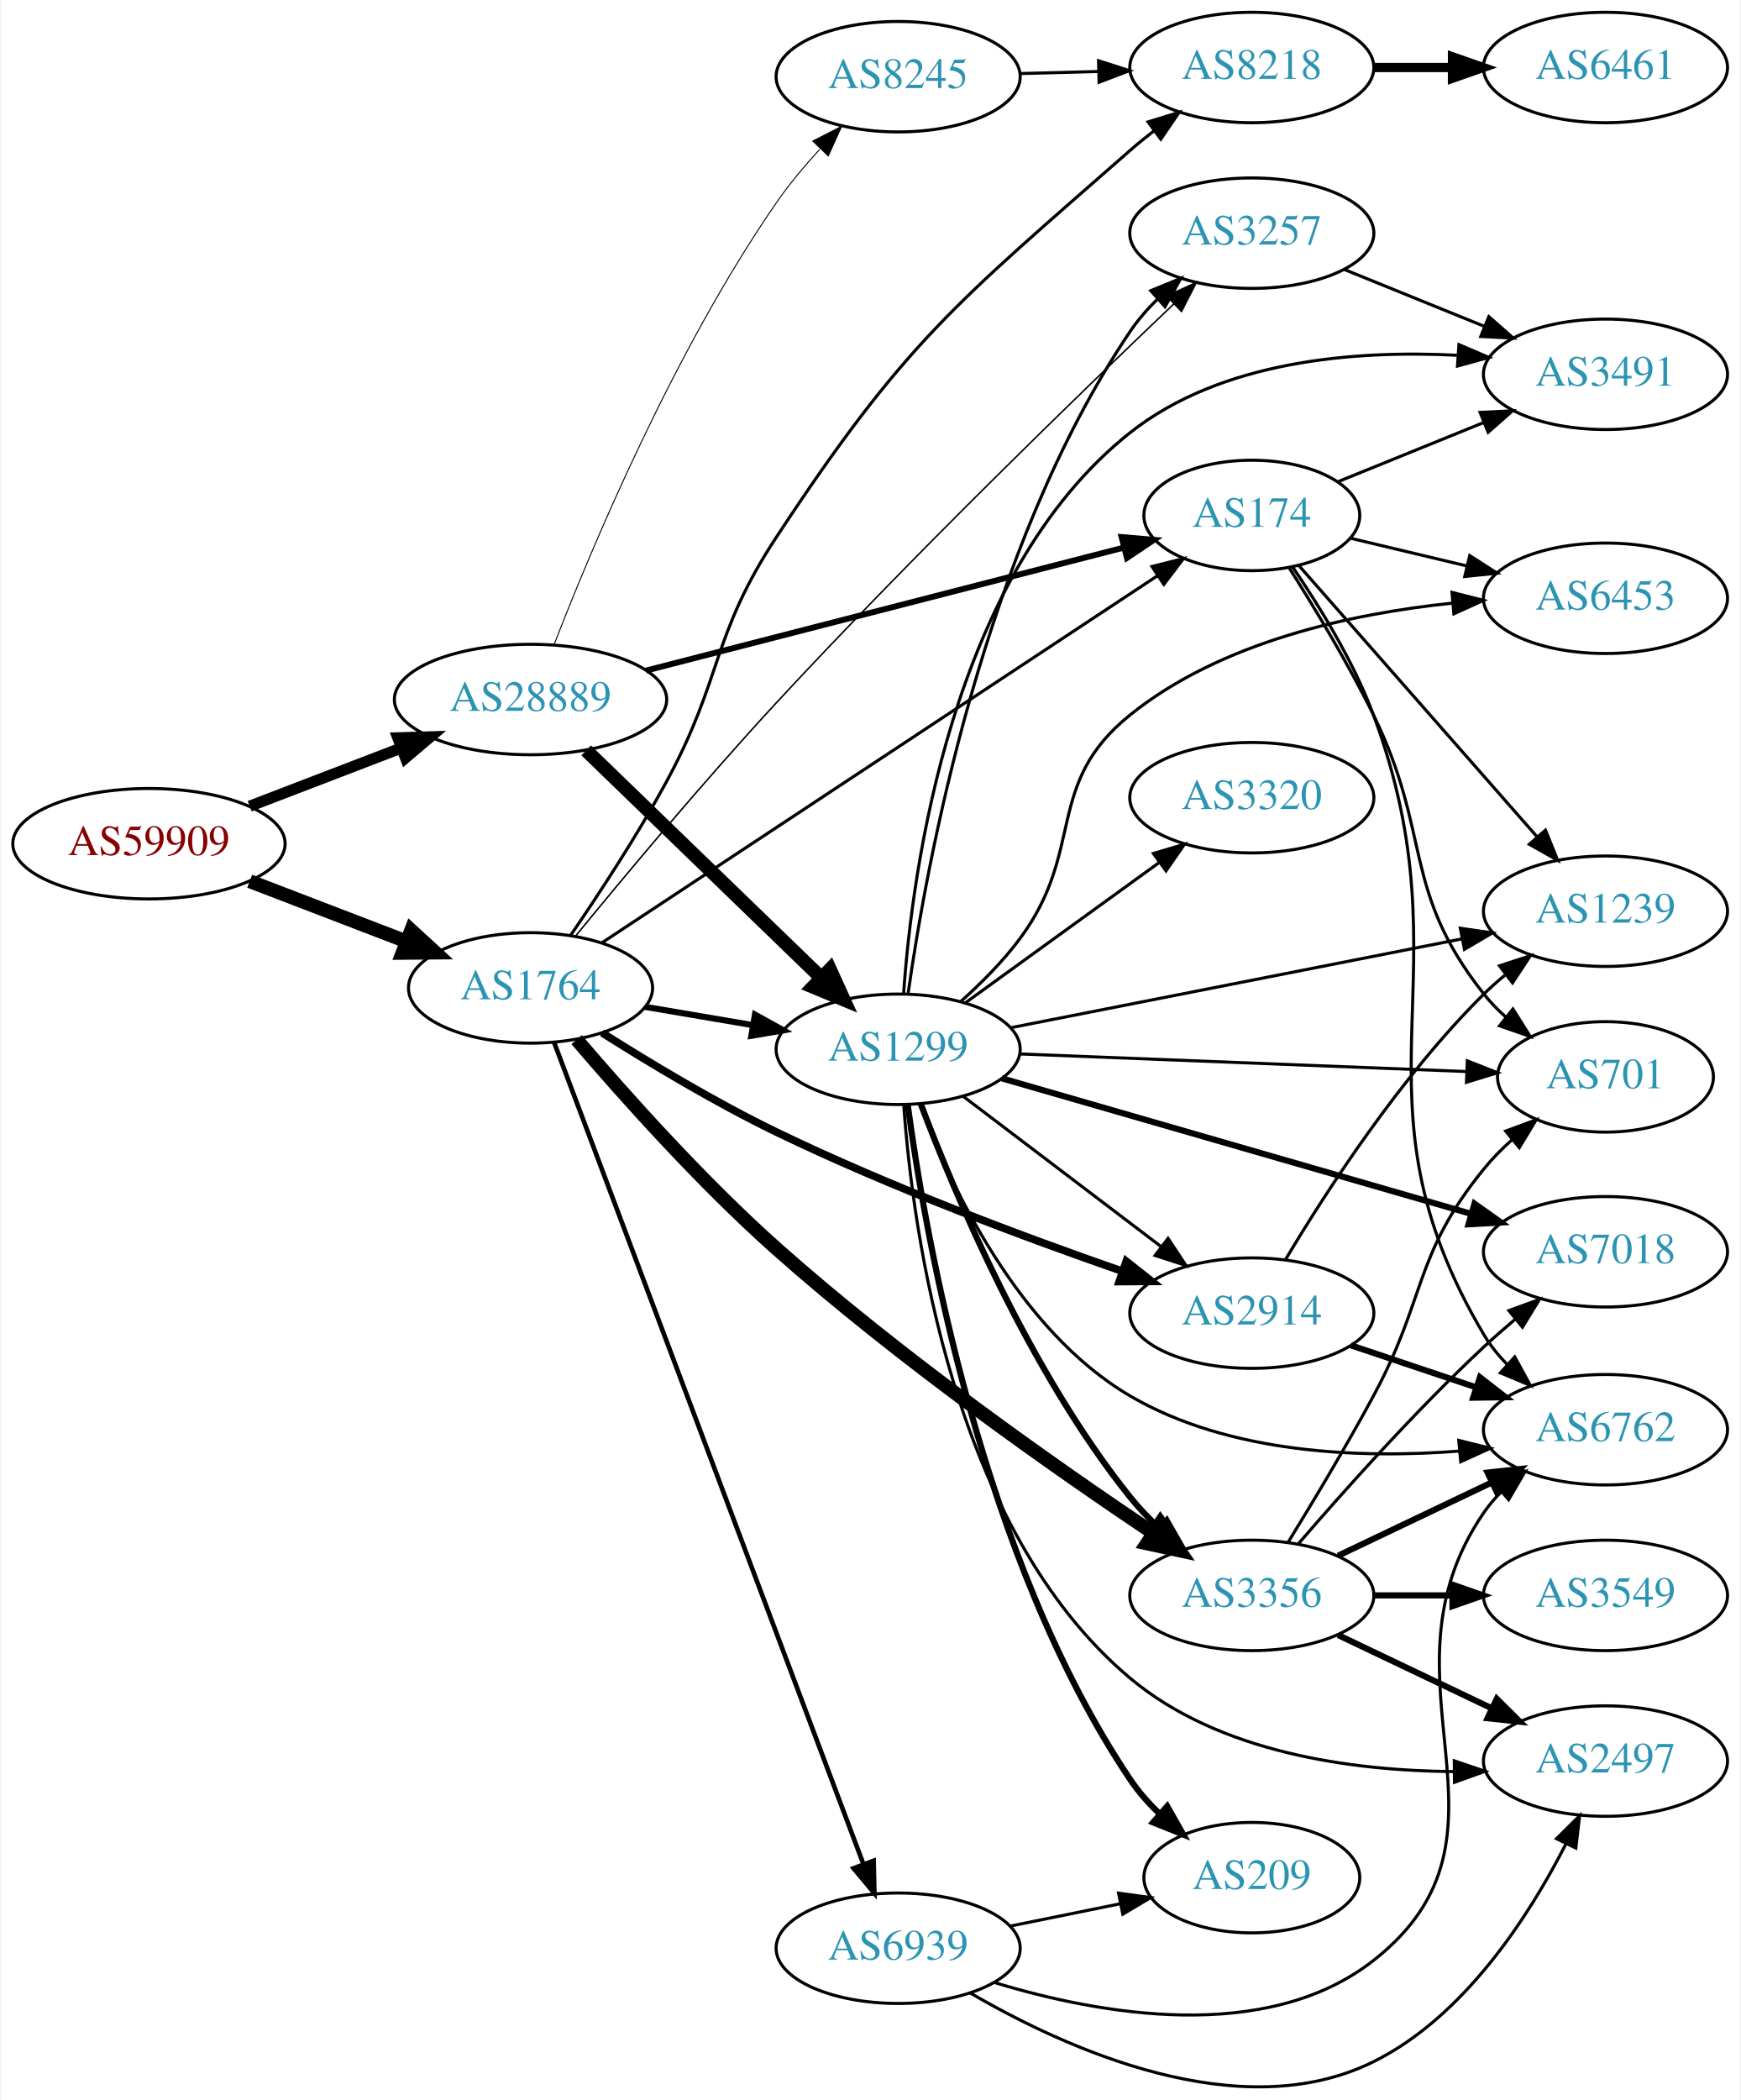
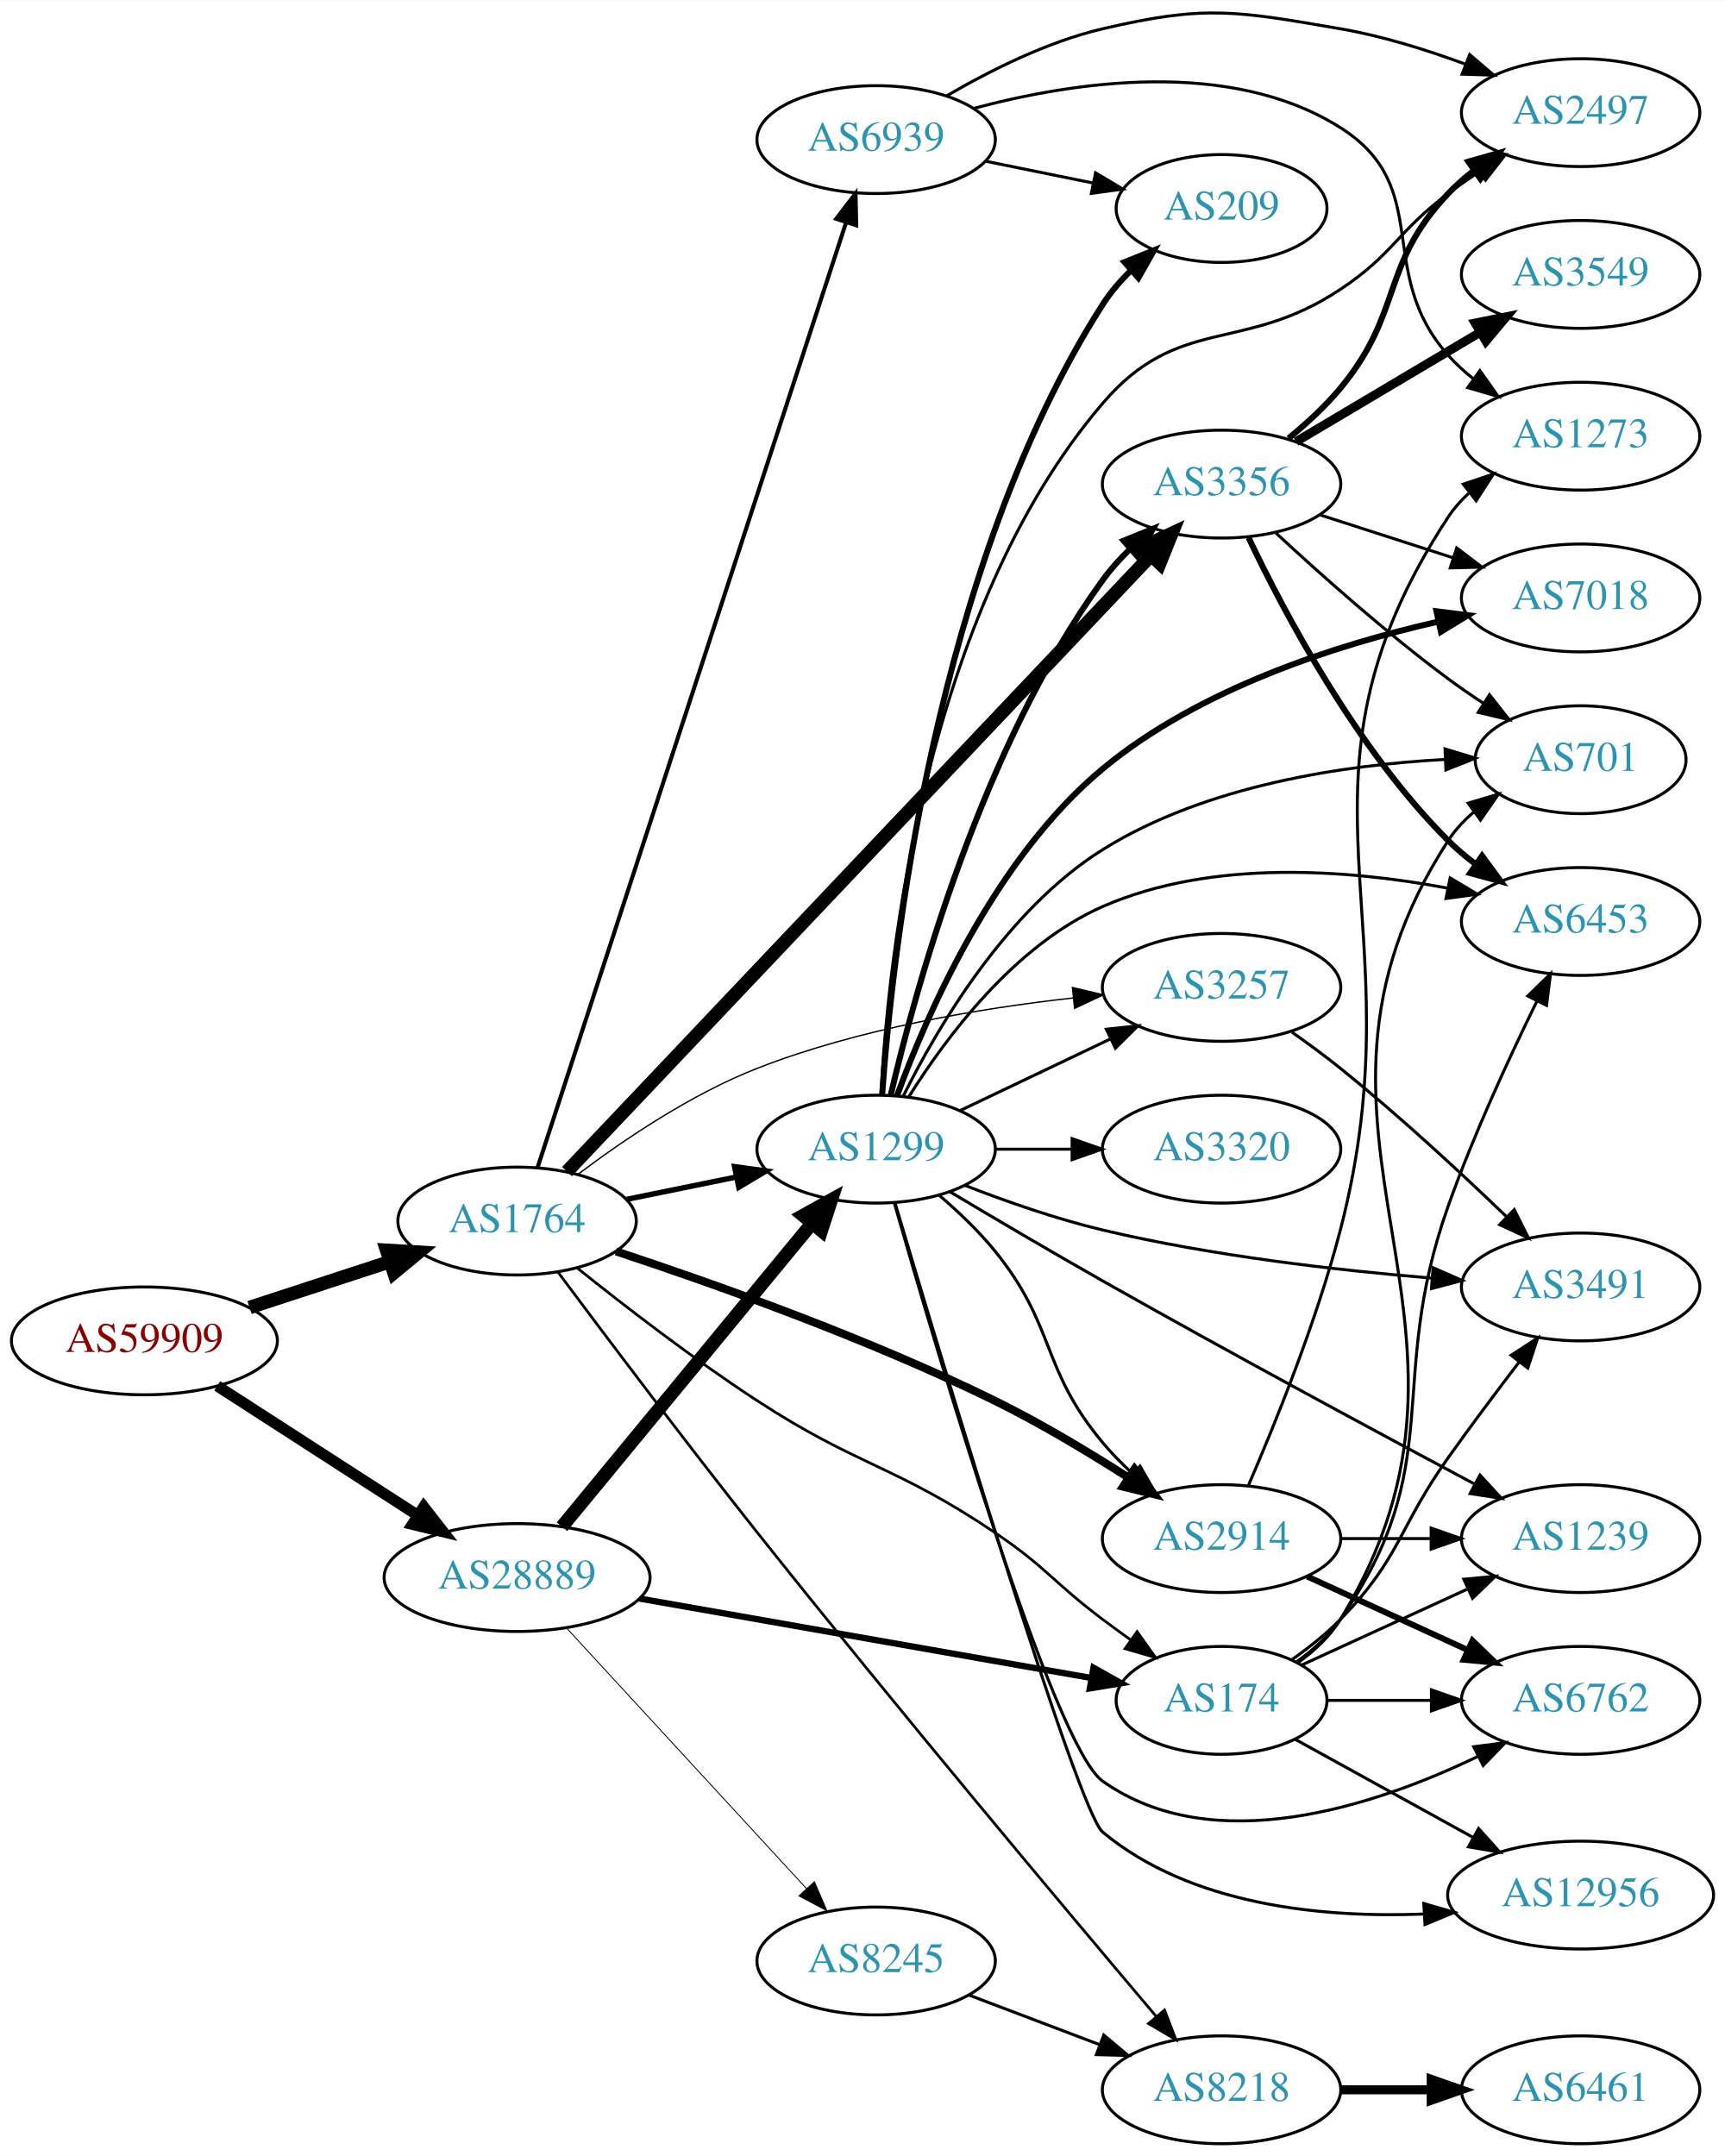
- <svg xmlns="http://www.w3.org/2000/svg" xmlns:xlink="http://www.w3.org/1999/xlink" width="567pt" height="684pt" viewBox="0.00 0.00 566.66 684.47">
-   <g id="graph0" class="graph" transform="scale(1 1) rotate(0) translate(4 680.468)">
-     <polygon fill="white" stroke="none" points="-4,4 -4,-680.468 562.663,-680.468 562.663,4 -4,4" />
+ <svg xmlns="http://www.w3.org/2000/svg" xmlns:xlink="http://www.w3.org/1999/xlink" width="576pt" height="720pt" viewBox="0.00 0.00 575.76 719.51">
+   <g id="graph0" class="graph" transform="scale(1 1) rotate(0) translate(4 715.508)">
+     <polygon fill="white" stroke="none" points="-4,4 -4,-715.508 571.762,-715.508 571.762,4 -4,4" />
    <g id="node1" class="node">
      <g id="a_node1">
        <a xlink:href="/asn/59909" xlink:title="AS59909 ~ Tele-Tec GmbH [AT]">
-           <ellipse fill="#ffffff" stroke="black" cx="44.196" cy="-405.468" rx="44.393" ry="18" />
-           <text text-anchor="middle" x="44.196" y="-401.768" font-family="Times,serif" font-size="14.00" fill="#880000">AS59909</text>
+           <ellipse fill="#ffffff" stroke="black" cx="44.196" cy="-268" rx="44.393" ry="18" />
+           <text text-anchor="middle" x="44.196" y="-264.3" font-family="Times,serif" font-size="14.00" fill="#880000">AS59909</text>
        </a>
      </g>
    </g>
    <g id="node2" class="node">
      <g id="a_node2">
        <a xlink:href="/asn/1764" xlink:title="AS1764 ~ NEXTLAYER-AS [AT]">
-           <ellipse fill="#ffffff" stroke="black" cx="168.588" cy="-358.468" rx="39.794" ry="18" />
-           <text text-anchor="middle" x="168.588" y="-354.768" font-family="Times,serif" font-size="14.00" fill="#2c94b3">AS1764</text>
+           <ellipse fill="#ffffff" stroke="black" cx="168.588" cy="-308" rx="39.794" ry="18" />
+           <text text-anchor="middle" x="168.588" y="-304.3" font-family="Times,serif" font-size="14.00" fill="#2c94b3">AS1764</text>
        </a>
      </g>
    </g>
    <g id="edge1" class="edge">
-       <path fill="none" stroke="black" stroke-width="4.5" d="M77.034,-393.242C92.665,-387.24 111.645,-379.951 128.183,-373.6" />
-       <polygon fill="black" stroke="black" stroke-width="4.5" points="129.67,-377.247 137.594,-369.986 126.847,-369.896 129.67,-377.247" />
+       <path fill="none" stroke="black" stroke-width="4.5" d="M79.289,-279.142C93.795,-283.883 110.846,-289.456 126.077,-294.433" />
+       <polygon fill="black" stroke="black" stroke-width="4.5" points="125.05,-298.24 135.778,-297.604 127.496,-290.755 125.05,-298.24" />
    </g>
    <g id="node3" class="node">
      <g id="a_node3">
        <a xlink:href="/asn/28889" xlink:title="AS28889 ~ LINZNET-AS [AT]">
-           <ellipse fill="#ffffff" stroke="black" cx="168.588" cy="-452.468" rx="44.393" ry="18" />
-           <text text-anchor="middle" x="168.588" y="-448.768" font-family="Times,serif" font-size="14.00" fill="#2c94b3">AS28889</text>
+           <ellipse fill="#ffffff" stroke="black" cx="168.588" cy="-189" rx="44.393" ry="18" />
+           <text text-anchor="middle" x="168.588" y="-185.3" font-family="Times,serif" font-size="14.00" fill="#2c94b3">AS28889</text>
        </a>
      </g>
    </g>
    <g id="edge2" class="edge">
-       <path fill="none" stroke="black" stroke-width="3.635" d="M77.034,-417.694C92.049,-423.46 110.156,-430.413 126.219,-436.582" />
-       <polygon fill="black" stroke="black" stroke-width="3.635" points="125.32,-439.986 135.91,-440.303 127.829,-433.451 125.32,-439.986" />
+       <path fill="none" stroke="black" stroke-width="3.696" d="M68.505,-252.955C87.44,-240.733 114.352,-223.362 135.352,-209.808" />
+       <polygon fill="black" stroke="black" stroke-width="3.696" points="137.445,-212.622 143.949,-204.258 133.649,-206.741 137.445,-212.622" />
    </g>
    <g id="node4" class="node">
      <g id="a_node4">
        <a xlink:href="/asn/8218" xlink:title="AS8218 ~ legacy Neotelecoms [FR]">
-           <ellipse fill="#ffffff" stroke="black" cx="403.724" cy="-658.468" rx="39.794" ry="18" />
-           <text text-anchor="middle" x="403.724" y="-654.768" font-family="Times,serif" font-size="14.00" fill="#2c94b3">AS8218</text>
+           <ellipse fill="#ffffff" stroke="black" cx="403.724" cy="-18" rx="39.794" ry="18" />
+           <text text-anchor="middle" x="403.724" y="-14.3" font-family="Times,serif" font-size="14.00" fill="#2c94b3">AS8218</text>
        </a>
      </g>
    </g>
    <g id="edge3" class="edge">
-       <path fill="none" stroke="black" d="M181.694,-375.664C190.791,-388.947 203.269,-407.957 212.784,-425.468 231.4,-459.727 227.353,-472.897 248.784,-505.468 290.506,-568.879 307,-581.43 364.077,-631.468 366.539,-633.626 369.175,-635.769 371.871,-637.849" />
-       <polygon fill="black" stroke="black" points="369.894,-640.74 380.022,-643.851 374.045,-635.103 369.894,-640.74" />
+       <path fill="none" stroke="black" stroke-width="0.9" d="M182.274,-290.905C197.741,-270.162 224.793,-234.214 248.784,-204 295.357,-145.347 351.908,-77.96 381.822,-42.603" />
+       <polygon fill="black" stroke="black" stroke-width="0.9" points="384.691,-44.631 388.484,-34.739 379.35,-40.107 384.691,-44.631" />
    </g>
    <g id="node5" class="node">
      <g id="a_node5">
        <a xlink:href="/asn/3356" xlink:title="AS3356 ~ Level 3 Parent, LLC [US]">
-           <ellipse fill="#ffffff" stroke="black" cx="403.724" cy="-160.468" rx="39.794" ry="18" />
-           <text text-anchor="middle" x="403.724" y="-156.768" font-family="Times,serif" font-size="14.00" fill="#2c94b3">AS3356</text>
+           <ellipse fill="#ffffff" stroke="black" cx="403.724" cy="-554" rx="39.794" ry="18" />
+           <text text-anchor="middle" x="403.724" y="-550.3" font-family="Times,serif" font-size="14.00" fill="#2c94b3">AS3356</text>
        </a>
      </g>
    </g>
    <g id="edge4" class="edge">
-       <path fill="none" stroke="black" stroke-width="4.5" d="M183.624,-341.616C198.829,-323.804 224.219,-295.318 248.784,-273.468 288.749,-237.92 339.48,-202.299 371.535,-180.814" />
-       <polygon fill="black" stroke="black" stroke-width="4.5" points="373.914,-183.96 380.056,-175.141 369.55,-177.405 373.914,-183.96" />
+       <path fill="none" stroke="black" stroke-width="4.5" d="M185.247,-324.523C225.561,-367.061 333.049,-480.481 380.117,-530.146" />
+       <polygon fill="black" stroke="black" stroke-width="4.5" points="377.396,-532.999 387.133,-537.549 383.112,-527.582 377.396,-532.999" />
    </g>
    <g id="node6" class="node">
      <g id="a_node6">
-         <a xlink:href="/asn/3257" xlink:title="AS3257 ~ GTT [DE]">
-           <ellipse fill="#ffffff" stroke="black" cx="403.724" cy="-604.468" rx="39.794" ry="18" />
-           <text text-anchor="middle" x="403.724" y="-600.768" font-family="Times,serif" font-size="14.00" fill="#2c94b3">AS3257</text>
+         <a xlink:href="/asn/1299" xlink:title="AS1299 ~ Telia Carrier [EU]">
+           <ellipse fill="#ffffff" stroke="black" cx="288.431" cy="-332" rx="39.794" ry="18" />
+           <text text-anchor="middle" x="288.431" y="-328.3" font-family="Times,serif" font-size="14.00" fill="#2c94b3">AS1299</text>
        </a>
      </g>
    </g>
    <g id="edge5" class="edge">
-       <path fill="none" stroke="black" stroke-width="0.5" d="M183.203,-375.292C198.668,-394.202 224.867,-425.637 248.784,-451.468 292.916,-499.133 347.418,-551.983 378.311,-581.421" />
-       <polygon fill="black" stroke="black" stroke-width="0.5" points="375.976,-584.031 385.636,-588.383 380.799,-578.957 375.976,-584.031" />
+       <path fill="none" stroke="black" stroke-width="1.8" d="M204.945,-315.201C216.491,-317.552 229.483,-320.198 241.681,-322.683" />
+       <polygon fill="black" stroke="black" stroke-width="1.8" points="241.194,-326.155 251.692,-324.721 242.591,-319.296 241.194,-326.155" />
    </g>
    <g id="node7" class="node">
      <g id="a_node7">
-         <a xlink:href="/asn/2914" xlink:title="AS2914 ~ NTT America, Inc. [US]">
-           <ellipse fill="#ffffff" stroke="black" cx="403.724" cy="-252.468" rx="39.794" ry="18" />
-           <text text-anchor="middle" x="403.724" y="-248.768" font-family="Times,serif" font-size="14.00" fill="#2c94b3">AS2914</text>
+         <a xlink:href="/asn/3257" xlink:title="AS3257 ~ GTT [DE]">
+           <ellipse fill="#ffffff" stroke="black" cx="403.724" cy="-386" rx="39.794" ry="18" />
+           <text text-anchor="middle" x="403.724" y="-382.3" font-family="Times,serif" font-size="14.00" fill="#2c94b3">AS3257</text>
        </a>
      </g>
    </g>
    <g id="edge6" class="edge">
-       <path fill="none" stroke="black" stroke-width="2.5" d="M191.897,-343.844C207.463,-333.988 228.925,-321.081 248.784,-311.468 285.862,-293.521 329.905,-277.106 361.363,-266.172" />
-       <polygon fill="black" stroke="black" stroke-width="2.5" points="362.791,-269.382 371.109,-262.82 360.514,-262.763 362.791,-269.382" />
+       <path fill="none" stroke="black" stroke-width="0.45" d="M188.889,-323.578C204.227,-335.147 226.701,-350.362 248.784,-359 282.611,-372.232 323.155,-379.009 354.14,-382.463" />
+       <polygon fill="black" stroke="black" stroke-width="0.45" points="353.951,-385.962 364.258,-383.511 354.672,-378.999 353.951,-385.962" />
    </g>
    <g id="node8" class="node">
      <g id="a_node8">
-         <a xlink:href="/asn/174" xlink:title="AS174 ~ Cogent Communications [US]">
-           <ellipse fill="#ffffff" stroke="black" cx="403.724" cy="-512.468" rx="35.194" ry="18" />
-           <text text-anchor="middle" x="403.724" y="-508.768" font-family="Times,serif" font-size="14.00" fill="#2c94b3">AS174</text>
+         <a xlink:href="/asn/2914" xlink:title="AS2914 ~ NTT America, Inc. [US]">
+           <ellipse fill="#ffffff" stroke="black" cx="403.724" cy="-202" rx="39.794" ry="18" />
+           <text text-anchor="middle" x="403.724" y="-198.3" font-family="Times,serif" font-size="14.00" fill="#2c94b3">AS2914</text>
        </a>
      </g>
    </g>
    <g id="edge7" class="edge">
-       <path fill="none" stroke="black" d="M191.942,-373.234C234.127,-401.1 325.481,-461.445 372.864,-492.744" />
-       <polygon fill="black" stroke="black" points="371.179,-495.826 381.452,-498.417 375.037,-489.985 371.179,-495.826" />
+       <path fill="none" stroke="black" stroke-width="2.7" d="M201.61,-297.881C234.165,-287.133 285.704,-268.84 328.077,-248 343.171,-240.576 359.143,-230.991 372.422,-222.493" />
+       <polygon fill="black" stroke="black" stroke-width="2.7" points="374.665,-225.209 381.141,-216.824 370.849,-219.341 374.665,-225.209" />
    </g>
    <g id="node9" class="node">
      <g id="a_node9">
-         <a xlink:href="/asn/1299" xlink:title="AS1299 ~ Telia Carrier [EU]">
-           <ellipse fill="#ffffff" stroke="black" cx="288.431" cy="-338.468" rx="39.794" ry="18" />
-           <text text-anchor="middle" x="288.431" y="-334.768" font-family="Times,serif" font-size="14.00" fill="#2c94b3">AS1299</text>
+         <a xlink:href="/asn/174" xlink:title="AS174 ~ Cogent Communications [US]">
+           <ellipse fill="#ffffff" stroke="black" cx="403.724" cy="-148" rx="35.194" ry="18" />
+           <text text-anchor="middle" x="403.724" y="-144.3" font-family="Times,serif" font-size="14.00" fill="#2c94b3">AS174</text>
        </a>
      </g>
    </g>
    <g id="edge8" class="edge">
-       <path fill="none" stroke="black" stroke-width="2" d="M205.906,-352.304C216.995,-350.422 229.343,-348.327 241.006,-346.347" />
-       <polygon fill="black" stroke="black" stroke-width="2" points="241.756,-349.77 251.03,-344.646 240.585,-342.869 241.756,-349.77" />
+       <path fill="none" stroke="black" stroke-width="0.9" d="M188.56,-292.415C204.267,-279.813 227.395,-261.937 248.784,-248 282.552,-225.998 294.64,-226.502 328.077,-204 345.122,-192.529 347.646,-187.335 364.077,-175 367.068,-172.755 370.222,-170.451 373.386,-168.181" />
+       <polygon fill="black" stroke="black" stroke-width="0.9" points="375.536,-170.948 381.678,-162.315 371.493,-165.233 375.536,-170.948" />
    </g>
    <g id="node10" class="node">
      <g id="a_node10">
        <a xlink:href="/asn/6939" xlink:title="AS6939 ~ Hurricane Electric LLC [US]">
-           <ellipse fill="#ffffff" stroke="black" cx="288.431" cy="-45.468" rx="39.794" ry="18" />
-           <text text-anchor="middle" x="288.431" y="-41.768" font-family="Times,serif" font-size="14.00" fill="#2c94b3">AS6939</text>
+           <ellipse fill="#ffffff" stroke="black" cx="288.431" cy="-669" rx="39.794" ry="18" />
+           <text text-anchor="middle" x="288.431" y="-665.3" font-family="Times,serif" font-size="14.00" fill="#2c94b3">AS6939</text>
        </a>
      </g>
    </g>
    <g id="edge9" class="edge">
-       <path fill="none" stroke="black" stroke-width="1.5" d="M176.262,-340.743C195.863,-288.679 253.372,-135.931 277.056,-73.025" />
-       <polygon fill="black" stroke="black" stroke-width="1.5" points="280.437,-73.979 280.685,-63.387 273.885,-71.512 280.437,-73.979" />
+       <path fill="none" stroke="black" stroke-width="1.35" d="M175.432,-325.902C194.554,-384.482 255.354,-570.736 278.43,-641.427" />
+       <polygon fill="black" stroke="black" stroke-width="1.35" points="275.121,-642.57 281.552,-650.99 281.776,-640.397 275.121,-642.57" />
+     </g>
+     <g id="edge21" class="edge">
+       <path fill="none" stroke="black" stroke-width="4.5" d="M183.569,-205.966C204.211,-231.014 242.971,-278.049 266.86,-307.038" />
+       <polygon fill="black" stroke="black" stroke-width="4.5" points="264.07,-309.843 273.468,-315.057 270.147,-304.835 264.07,-309.843" />
+     </g>
+     <g id="edge22" class="edge">
+       <path fill="none" stroke="black" stroke-width="2.1" d="M209.401,-181.998C251.42,-174.609 317.393,-163.007 360.354,-155.451" />
+       <polygon fill="black" stroke="black" stroke-width="2.1" points="360.976,-158.896 370.219,-153.716 359.764,-152.001 360.976,-158.896" />
+     </g>
+     <g id="node21" class="node">
+       <g id="a_node21">
+         <a xlink:href="/asn/8245" xlink:title="AS8245 ~ Video-Broadcast GmbH [AT]">
+           <ellipse fill="#ffffff" stroke="black" cx="288.431" cy="-61" rx="39.794" ry="18" />
+           <text text-anchor="middle" x="288.431" y="-57.3" font-family="Times,serif" font-size="14.00" fill="#2c94b3">AS8245</text>
+         </a>
+       </g>
    </g>
    <g id="edge20" class="edge">
-       <path fill="none" stroke="black" stroke-width="1.929" d="M206.272,-461.909C248.623,-472.809 318.081,-490.685 362.052,-502.001" />
-       <polygon fill="black" stroke="black" stroke-width="1.929" points="361.282,-505.417 371.839,-504.52 363.026,-498.638 361.282,-505.417" />
-     </g>
-     <g id="edge19" class="edge">
-       <path fill="none" stroke="black" stroke-width="4.5" d="M186.724,-435.892C206.911,-416.362 240.582,-383.789 263.378,-361.737" />
-       <polygon fill="black" stroke="black" stroke-width="4.5" points="266.207,-364.479 270.656,-354.696 260.731,-358.819 266.207,-364.479" />
-     </g>
-     <g id="node19" class="node">
-       <g id="a_node19">
-         <a xlink:href="/asn/8245" xlink:title="AS8245 ~ Video-Broadcast GmbH [AT]">
-           <ellipse fill="#ffffff" stroke="black" cx="288.431" cy="-655.468" rx="39.794" ry="18" />
-           <text text-anchor="middle" x="288.431" y="-651.768" font-family="Times,serif" font-size="14.00" fill="#2c94b3">AS8245</text>
-         </a>
-       </g>
-     </g>
-     <g id="edge21" class="edge">
-       <path fill="none" stroke="black" stroke-width="0.321" d="M176.295,-470.442C188.283,-501.389 215.296,-566.069 248.784,-614.468 252.898,-620.413 257.857,-626.343 262.831,-631.77" />
-       <polygon fill="black" stroke="black" stroke-width="0.321" points="260.593,-634.495 270.032,-639.307 265.654,-629.659 260.593,-634.495" />
+       <path fill="none" stroke="black" stroke-width="0.3" d="M184.994,-172.266C205.461,-150.035 241.756,-110.612 265.192,-85.155" />
+       <polygon fill="black" stroke="black" stroke-width="0.3" points="267.823,-87.466 272.021,-77.738 262.673,-82.724 267.823,-87.466" />
    </g>
    <g id="node11" class="node">
      <g id="a_node11">
        <a xlink:href="/asn/6461" xlink:title="AS6461 ~ Zayo Bandwidth [US]">
-           <ellipse fill="#ffffff" stroke="black" cx="519.017" cy="-658.468" rx="39.794" ry="18" />
-           <text text-anchor="middle" x="519.017" y="-654.768" font-family="Times,serif" font-size="14.00" fill="#2c94b3">AS6461</text>
+           <ellipse fill="#ffffff" stroke="black" cx="523.566" cy="-18" rx="39.794" ry="18" />
+           <text text-anchor="middle" x="523.566" y="-14.3" font-family="Times,serif" font-size="14.00" fill="#2c94b3">AS6461</text>
        </a>
      </g>
    </g>
    <g id="edge10" class="edge">
-       <path fill="none" stroke="black" stroke-width="3" d="M443.396,-658.468C451.599,-658.468 460.363,-658.468 468.895,-658.468" />
-       <polygon fill="black" stroke="black" stroke-width="3" points="469.134,-661.968 479.134,-658.468 469.134,-654.968 469.134,-661.968" />
+       <path fill="none" stroke="black" stroke-width="3" d="M443.636,-18C453.19,-18 463.539,-18 473.502,-18" />
+       <polygon fill="black" stroke="black" stroke-width="3" points="473.695,-21.5 483.695,-18 473.694,-14.5 473.695,-21.5" />
    </g>
    <g id="node12" class="node">
      <g id="a_node12">
-         <a xlink:href="/asn/2497" xlink:title="AS2497 ~ Internet Initiative Japan Inc. [JP]">
-           <ellipse fill="#ffffff" stroke="black" cx="519.017" cy="-106.468" rx="39.794" ry="18" />
-           <text text-anchor="middle" x="519.017" y="-102.768" font-family="Times,serif" font-size="14.00" fill="#2c94b3">AS2497</text>
+         <a xlink:href="/asn/3549" xlink:title="AS3549 ~ Level 3 Parent, LLC [US]">
+           <ellipse fill="#ffffff" stroke="black" cx="523.566" cy="-624" rx="39.794" ry="18" />
+           <text text-anchor="middle" x="523.566" y="-620.3" font-family="Times,serif" font-size="14.00" fill="#2c94b3">AS3549</text>
        </a>
      </g>
    </g>
    <g id="edge11" class="edge">
-       <path fill="none" stroke="black" stroke-width="2" d="M431.86,-147.534C446.854,-140.387 465.675,-131.416 481.898,-123.684" />
-       <polygon fill="black" stroke="black" stroke-width="2" points="483.581,-126.759 491.102,-119.297 480.569,-120.44 483.581,-126.759" />
+       <path fill="none" stroke="black" stroke-width="3" d="M428.571,-568.166C446.221,-578.65 470.473,-593.056 489.921,-604.608" />
+       <polygon fill="black" stroke="black" stroke-width="3" points="488.37,-607.758 498.755,-609.856 491.945,-601.739 488.37,-607.758" />
    </g>
    <g id="node13" class="node">
      <g id="a_node13">
-         <a xlink:href="/asn/7018" xlink:title="AS7018 ~ AT&amp;T Services, Inc. [US]">
-           <ellipse fill="#ffffff" stroke="black" cx="519.017" cy="-272.468" rx="39.794" ry="18" />
-           <text text-anchor="middle" x="519.017" y="-268.768" font-family="Times,serif" font-size="14.00" fill="#2c94b3">AS7018</text>
+         <a xlink:href="/asn/6453" xlink:title="AS6453 ~ TATA COMMUNICATIONS (AMERICA) INC [US]">
+           <ellipse fill="#ffffff" stroke="black" cx="523.566" cy="-408" rx="39.794" ry="18" />
+           <text text-anchor="middle" x="523.566" y="-404.3" font-family="Times,serif" font-size="14.00" fill="#2c94b3">AS6453</text>
        </a>
      </g>
    </g>
    <g id="edge12" class="edge">
-       <path fill="none" stroke="black" d="M418.907,-177.288C433.438,-194.167 457.006,-220.587 479.37,-241.468 482.553,-244.44 485.988,-247.449 489.452,-250.363" />
-       <polygon fill="black" stroke="black" points="487.523,-253.308 497.479,-256.933 491.957,-247.891 487.523,-253.308" />
+       <path fill="none" stroke="black" stroke-width="2" d="M412.734,-536.132C424.561,-511.222 448.65,-465.671 479.37,-435 482.177,-432.198 485.326,-429.549 488.611,-427.086" />
+       <polygon fill="black" stroke="black" stroke-width="2" points="490.679,-429.911 496.939,-421.363 486.715,-424.141 490.679,-429.911" />
    </g>
    <g id="node14" class="node">
      <g id="a_node14">
-         <a xlink:href="/asn/3549" xlink:title="AS3549 ~ Level 3 Parent, LLC [US]">
-           <ellipse fill="#ffffff" stroke="black" cx="519.017" cy="-160.468" rx="39.794" ry="18" />
-           <text text-anchor="middle" x="519.017" y="-156.768" font-family="Times,serif" font-size="14.00" fill="#2c94b3">AS3549</text>
+         <a xlink:href="/asn/2497" xlink:title="AS2497 ~ Internet Initiative Japan Inc. [JP]">
+           <ellipse fill="#ffffff" stroke="black" cx="523.566" cy="-678" rx="39.794" ry="18" />
+           <text text-anchor="middle" x="523.566" y="-674.3" font-family="Times,serif" font-size="14.00" fill="#2c94b3">AS2497</text>
        </a>
      </g>
    </g>
    <g id="edge13" class="edge">
-       <path fill="none" stroke="black" stroke-width="2" d="M443.396,-160.468C451.599,-160.468 460.363,-160.468 468.895,-160.468" />
-       <polygon fill="black" stroke="black" stroke-width="2" points="469.134,-163.968 479.134,-160.468 469.134,-156.968 469.134,-163.968" />
+       <path fill="none" stroke="black" stroke-width="2" d="M426.085,-569.304C432.102,-574.22 438.365,-579.966 443.37,-586 464.455,-611.417 456.644,-627.04 479.37,-651 481.957,-653.727 484.875,-656.293 487.944,-658.676" />
+       <polygon fill="black" stroke="black" stroke-width="2" points="486.098,-661.656 496.293,-664.541 490.122,-655.929 486.098,-661.656" />
    </g>
    <g id="node15" class="node">
      <g id="a_node15">
-         <a xlink:href="/asn/6762" xlink:title="AS6762 ~ TELECOM ITALIA SPARKLE S.p.A. [IT]">
-           <ellipse fill="#ffffff" stroke="black" cx="519.017" cy="-214.468" rx="39.794" ry="18" />
-           <text text-anchor="middle" x="519.017" y="-210.768" font-family="Times,serif" font-size="14.00" fill="#2c94b3">AS6762</text>
+         <a xlink:href="/asn/7018" xlink:title="AS7018 ~ AT&amp;T Services, Inc. [US]">
+           <ellipse fill="#ffffff" stroke="black" cx="523.566" cy="-516" rx="39.794" ry="18" />
+           <text text-anchor="middle" x="523.566" y="-512.3" font-family="Times,serif" font-size="14.00" fill="#2c94b3">AS7018</text>
        </a>
      </g>
    </g>
    <g id="edge14" class="edge">
-       <path fill="none" stroke="black" stroke-width="2" d="M431.86,-173.403C446.854,-180.549 465.675,-189.52 481.898,-197.253" />
-       <polygon fill="black" stroke="black" stroke-width="2" points="480.569,-200.496 491.102,-201.639 483.581,-194.177 480.569,-200.496" />
+       <path fill="none" stroke="black" d="M436.614,-543.717C450.238,-539.323 466.324,-534.136 480.873,-529.445" />
+       <polygon fill="black" stroke="black" points="482.208,-532.692 490.651,-526.292 480.059,-526.03 482.208,-532.692" />
    </g>
    <g id="node16" class="node">
      <g id="a_node16">
        <a xlink:href="/asn/701" xlink:title="AS701 ~ UUNET [US]">
-           <ellipse fill="#ffffff" stroke="black" cx="519.017" cy="-329.468" rx="35.194" ry="18" />
-           <text text-anchor="middle" x="519.017" y="-325.768" font-family="Times,serif" font-size="14.00" fill="#2c94b3">AS701</text>
+           <ellipse fill="#ffffff" stroke="black" cx="523.566" cy="-462" rx="35.194" ry="18" />
+           <text text-anchor="middle" x="523.566" y="-458.3" font-family="Times,serif" font-size="14.00" fill="#2c94b3">AS701</text>
        </a>
      </g>
    </g>
    <g id="edge15" class="edge">
-       <path fill="none" stroke="black" d="M415.625,-177.896C423.598,-190.855 434.521,-209.06 443.37,-225.468 460.731,-257.66 456.323,-271.069 479.37,-299.468 482.08,-302.807 485.229,-305.999 488.538,-308.97" />
-       <polygon fill="black" stroke="black" points="486.477,-311.807 496.418,-315.472 490.932,-306.408 486.477,-311.807" />
+       <path fill="none" stroke="black" d="M421.866,-537.688C436.59,-524.021 458.657,-504.342 479.37,-489 483.068,-486.261 487.047,-483.52 491.04,-480.891" />
+       <polygon fill="black" stroke="black" points="493.157,-483.692 499.701,-475.359 489.389,-477.793 493.157,-483.692" />
+     </g>
+     <g id="edge24" class="edge">
+       <path fill="none" stroke="black" stroke-width="2" d="M293.285,-349.961C301.562,-385.499 323.646,-466.171 364.077,-522 366.736,-525.671 369.91,-529.172 373.281,-532.419" />
+       <polygon fill="black" stroke="black" stroke-width="2" points="371.034,-535.105 380.849,-539.094 375.664,-529.855 371.034,-535.105" />
+     </g>
+     <g id="edge34" class="edge">
+       <path fill="none" stroke="black" d="M316.567,-344.934C331.561,-352.081 350.382,-361.052 366.605,-368.785" />
+       <polygon fill="black" stroke="black" points="365.276,-372.028 375.809,-373.171 368.288,-365.709 365.276,-372.028" />
+     </g>
+     <g id="edge25" class="edge">
+       <path fill="none" stroke="black" d="M309.521,-316.57C315.893,-311.114 322.677,-304.666 328.077,-298 348.619,-272.64 343.158,-259.049 364.077,-234 367.047,-230.444 370.451,-226.984 373.981,-223.734" />
+       <polygon fill="black" stroke="black" points="376.503,-226.181 381.788,-216.999 371.93,-220.881 376.503,-226.181" />
+     </g>
+     <g id="edge29" class="edge">
+       <path fill="none" stroke="black" d="M299.397,-349.562C311.7,-369.249 334.653,-400.103 364.077,-413 400.523,-428.975 446.34,-425.315 479.326,-419.102" />
+       <polygon fill="black" stroke="black" points="480.024,-422.531 489.127,-417.11 478.63,-415.672 480.024,-422.531" />
+     </g>
+     <g id="edge27" class="edge">
+       <path fill="none" stroke="black" d="M290.012,-349.987C292.365,-394.46 304.235,-511.036 364.077,-581 389.479,-610.698 410.828,-597.363 443.37,-619 461.197,-630.853 462.233,-638.17 479.37,-651 482.715,-653.504 486.297,-656.004 489.914,-658.415" />
+       <polygon fill="black" stroke="black" points="488.024,-661.361 498.324,-663.843 491.82,-655.479 488.024,-661.361" />
+     </g>
+     <g id="edge30" class="edge">
+       <path fill="none" stroke="black" stroke-width="2" d="M295.39,-349.803C305.386,-377.064 328.051,-429.124 364.077,-459 396.205,-485.642 441.776,-500.295 475.812,-508.045" />
+       <polygon fill="black" stroke="black" stroke-width="2" points="475.464,-511.551 485.977,-510.235 476.938,-504.708 475.464,-511.551" />
+     </g>
+     <g id="edge36" class="edge">
+       <path fill="none" stroke="black" d="M297.463,-349.666C308.846,-372.56 331.921,-411.915 364.077,-432 398.517,-453.511 444.789,-460.279 478.44,-462.103" />
+       <polygon fill="black" stroke="black" points="478.314,-465.601 488.452,-462.522 478.607,-458.607 478.314,-465.601" />
    </g>
    <g id="node17" class="node">
      <g id="a_node17">
        <a xlink:href="/asn/3491" xlink:title="AS3491 ~ PCCW Global, Inc. [US]">
-           <ellipse fill="#ffffff" stroke="black" cx="519.017" cy="-558.468" rx="39.794" ry="18" />
-           <text text-anchor="middle" x="519.017" y="-554.768" font-family="Times,serif" font-size="14.00" fill="#2c94b3">AS3491</text>
-         </a>
-       </g>
-     </g>
-     <g id="edge16" class="edge">
-       <path fill="none" stroke="black" d="M433.9,-592.622C447.775,-586.988 464.552,-580.176 479.461,-574.123" />
-       <polygon fill="black" stroke="black" points="480.991,-577.279 488.94,-570.274 478.358,-570.793 480.991,-577.279" />
-     </g>
-     <g id="edge17" class="edge">
-       <path fill="none" stroke="black" stroke-width="2" d="M435.981,-241.984C448.63,-237.741 463.409,-232.784 476.911,-228.256" />
-       <polygon fill="black" stroke="black" stroke-width="2" points="478.1,-231.549 486.468,-225.05 475.874,-224.912 478.1,-231.549" />
+           <ellipse fill="#ffffff" stroke="black" cx="523.566" cy="-286" rx="39.794" ry="18" />
+           <text text-anchor="middle" x="523.566" y="-282.3" font-family="Times,serif" font-size="14.00" fill="#2c94b3">AS3491</text>
+         </a>
+       </g>
+     </g>
+     <g id="edge35" class="edge">
+       <path fill="none" stroke="black" d="M318.032,-319.922C331.739,-314.584 348.524,-308.694 364.077,-305 400.292,-296.399 442.134,-291.593 473.729,-288.967" />
+       <polygon fill="black" stroke="black" points="474.333,-292.431 484.029,-288.158 473.785,-285.452 474.333,-292.431" />
    </g>
    <g id="node18" class="node">
      <g id="a_node18">
        <a xlink:href="/asn/1239" xlink:title="AS1239 ~ Sprint [US]">
-           <ellipse fill="#ffffff" stroke="black" cx="519.017" cy="-383.468" rx="39.794" ry="18" />
-           <text text-anchor="middle" x="519.017" y="-379.768" font-family="Times,serif" font-size="14.00" fill="#2c94b3">AS1239</text>
-         </a>
-       </g>
-     </g>
-     <g id="edge18" class="edge">
-       <path fill="none" stroke="black" d="M414.774,-270.037C427.822,-291.895 452.168,-329.61 479.37,-356.468 481.5,-358.571 483.809,-360.623 486.204,-362.598" />
-       <polygon fill="black" stroke="black" points="484.465,-365.674 494.536,-368.966 488.716,-360.113 484.465,-365.674" />
-     </g>
-     <g id="edge38" class="edge">
-       <path fill="none" stroke="black" d="M417.02,-495.673C425.687,-483.028 436.866,-464.939 443.37,-447.468 475.187,-362.006 432.833,-323.892 479.37,-245.468 481.435,-241.989 484.045,-238.742 486.931,-235.76" />
-       <polygon fill="black" stroke="black" points="489.442,-238.207 494.518,-228.908 484.751,-233.012 489.442,-238.207" />
-     </g>
-     <g id="edge36" class="edge">
-       <path fill="none" stroke="black" d="M415.828,-495.505C424.005,-482.626 435.093,-464.319 443.37,-447.468 462.545,-408.429 452.4,-390.591 479.37,-356.468 481.451,-353.836 483.857,-351.354 486.43,-349.042" />
-       <polygon fill="black" stroke="black" points="488.841,-351.596 494.493,-342.635 484.486,-346.115 488.841,-351.596" />
-     </g>
-     <g id="edge35" class="edge">
-       <path fill="none" stroke="black" d="M431.86,-523.486C446.064,-529.253 463.701,-536.415 479.311,-542.753" />
-       <polygon fill="black" stroke="black" points="478.138,-546.054 488.72,-546.573 480.771,-539.568 478.138,-546.054" />
-     </g>
-     <g id="edge34" class="edge">
-       <path fill="none" stroke="black" d="M419.072,-496.13C438.714,-473.766 474.118,-433.453 496.821,-407.603" />
-       <polygon fill="black" stroke="black" points="499.458,-409.904 503.427,-400.081 494.198,-405.285 499.458,-409.904" />
+           <ellipse fill="#ffffff" stroke="black" cx="523.566" cy="-202" rx="39.794" ry="18" />
+           <text text-anchor="middle" x="523.566" y="-198.3" font-family="Times,serif" font-size="14.00" fill="#2c94b3">AS1239</text>
+         </a>
+       </g>
+     </g>
+     <g id="edge32" class="edge">
+       <path fill="none" stroke="black" d="M313.174,-317.714C327.781,-308.999 346.926,-297.704 364.077,-288 406.483,-264.007 455.906,-237.401 488.141,-220.227" />
+       <polygon fill="black" stroke="black" points="489.976,-223.215 497.161,-215.429 486.689,-217.035 489.976,-223.215" />
+     </g>
+     <g id="node19" class="node">
+       <g id="a_node19">
+         <a xlink:href="/asn/6762" xlink:title="AS6762 ~ TELECOM ITALIA SPARKLE S.p.A. [IT]">
+           <ellipse fill="#ffffff" stroke="black" cx="523.566" cy="-148" rx="39.794" ry="18" />
+           <text text-anchor="middle" x="523.566" y="-144.3" font-family="Times,serif" font-size="14.00" fill="#2c94b3">AS6762</text>
+         </a>
+       </g>
+     </g>
+     <g id="edge26" class="edge">
+       <path fill="none" stroke="black" d="M294.479,-314.111C308.424,-265.302 347.539,-132.692 364.077,-121 401.056,-94.858 454.822,-112.697 489.244,-129.27" />
+       <polygon fill="black" stroke="black" points="487.903,-132.513 498.41,-133.873 491.044,-126.257 487.903,-132.513" />
    </g>
    <g id="node22" class="node">
      <g id="a_node22">
-         <a xlink:href="/asn/6453" xlink:title="AS6453 ~ TATA COMMUNICATIONS (AMERICA) INC [US]">
-           <ellipse fill="#ffffff" stroke="black" cx="519.017" cy="-485.468" rx="39.794" ry="18" />
-           <text text-anchor="middle" x="519.017" y="-481.768" font-family="Times,serif" font-size="14.00" fill="#2c94b3">AS6453</text>
-         </a>
-       </g>
-     </g>
-     <g id="edge37" class="edge">
-       <path fill="none" stroke="black" d="M435.981,-505.019C447.661,-502.235 461.157,-499.019 473.786,-496.009" />
-       <polygon fill="black" stroke="black" points="474.762,-499.375 483.678,-493.652 473.139,-492.566 474.762,-499.375" />
-     </g>
-     <g id="edge23" class="edge">
-       <path fill="none" stroke="black" stroke-width="2" d="M295.868,-320.488C306.818,-291.504 331.129,-233.555 364.077,-192.468 366.913,-188.932 370.192,-185.512 373.618,-182.306" />
-       <polygon fill="black" stroke="black" stroke-width="2" points="375.995,-184.877 381.235,-175.669 371.396,-179.599 375.995,-184.877" />
-     </g>
-     <g id="edge32" class="edge">
-       <path fill="none" stroke="black" d="M291.688,-356.704C297.541,-398.21 316.226,-501.616 364.077,-572.468 366.614,-576.224 369.716,-579.775 373.049,-583.05" />
-       <polygon fill="black" stroke="black" points="370.784,-585.72 380.583,-589.748 375.435,-580.488 370.784,-585.72" />
+         <a xlink:href="/asn/12956" xlink:title="AS12956 ~ TELXIUS [ES]">
+           <ellipse fill="#ffffff" stroke="black" cx="523.566" cy="-83" rx="44.393" ry="18" />
+           <text text-anchor="middle" x="523.566" y="-79.3" font-family="Times,serif" font-size="14.00" fill="#2c94b3">AS12956</text>
+         </a>
+       </g>
    </g>
    <g id="edge28" class="edge">
-       <path fill="none" stroke="black" d="M309.685,-323.093C327.618,-309.481 353.988,-289.463 374.079,-274.212" />
-       <polygon fill="black" stroke="black" points="376.414,-276.834 382.263,-268 372.181,-271.259 376.414,-276.834" />
-     </g>
-     <g id="edge29" class="edge">
-       <path fill="none" stroke="black" d="M290.25,-320.317C293.117,-279.88 306.022,-182.131 364.077,-133.468 393.068,-109.168 436.136,-103.328 469.352,-103.048" />
-       <polygon fill="black" stroke="black" points="469.73,-106.551 479.76,-103.136 469.79,-99.551 469.73,-106.551" />
+       <path fill="none" stroke="black" d="M294.756,-313.992C310.396,-261.356 355.626,-111.019 364.077,-104 393.49,-79.573 437.138,-75.353 471.186,-76.667" />
+       <polygon fill="black" stroke="black" points="471.239,-80.175 481.417,-77.236 471.627,-73.186 471.239,-80.175" />
+     </g>
+     <g id="node23" class="node">
+       <g id="a_node23">
+         <a xlink:href="/asn/3320" xlink:title="AS3320 ~ DTAG [DE]">
+           <ellipse fill="#ffffff" stroke="black" cx="403.724" cy="-332" rx="39.794" ry="18" />
+           <text text-anchor="middle" x="403.724" y="-328.3" font-family="Times,serif" font-size="14.00" fill="#2c94b3">AS3320</text>
+         </a>
+       </g>
    </g>
    <g id="edge31" class="edge">
-       <path fill="none" stroke="black" stroke-width="2" d="M322.182,-329.012C362.466,-317.381 430.95,-297.607 475.324,-284.795" />
-       <polygon fill="black" stroke="black" stroke-width="2" points="476.319,-288.151 484.956,-282.014 474.377,-281.425 476.319,-288.151" />
-     </g>
-     <g id="edge22" class="edge">
-       <path fill="none" stroke="black" d="M295.438,-320.586C305.237,-294.544 327.341,-246.952 364.077,-225.468 396.322,-206.611 439.1,-205.03 471.377,-207.501" />
-       <polygon fill="black" stroke="black" points="471.182,-210.998 481.46,-208.429 471.823,-204.028 471.182,-210.998" />
+       <path fill="none" stroke="black" d="M328.103,-332C336.306,-332 345.07,-332 353.602,-332" />
+       <polygon fill="black" stroke="black" points="353.841,-335.5 363.841,-332 353.841,-328.5 353.841,-335.5" />
+     </g>
+     <g id="node24" class="node">
+       <g id="a_node24">
+         <a xlink:href="/asn/209" xlink:title="AS209 ~ CenturyLink Communications, LLC [US]">
+           <ellipse fill="#ffffff" stroke="black" cx="403.724" cy="-646" rx="35.194" ry="18" />
+           <text text-anchor="middle" x="403.724" y="-642.3" font-family="Times,serif" font-size="14.00" fill="#2c94b3">AS209</text>
+         </a>
+       </g>
    </g>
    <g id="edge33" class="edge">
-       <path fill="none" stroke="black" d="M327.949,-336.952C368.267,-335.364 431.481,-332.875 473.808,-331.209" />
-       <polygon fill="black" stroke="black" points="473.973,-334.705 483.827,-330.814 473.697,-327.711 473.973,-334.705" />
-     </g>
-     <g id="edge25" class="edge">
-       <path fill="none" stroke="black" d="M290.2,-356.486C292.966,-396.587 305.677,-493.294 364.077,-539.468 393.812,-562.978 437.391,-566.378 470.598,-564.675" />
-       <polygon fill="black" stroke="black" points="471.248,-568.139 480.985,-563.962 470.768,-561.155 471.248,-568.139" />
-     </g>
-     <g id="edge26" class="edge">
-       <path fill="none" stroke="black" d="M325.147,-345.499C364.787,-353.303 428.869,-365.918 472.181,-374.445" />
-       <polygon fill="black" stroke="black" points="471.687,-377.915 482.175,-376.412 473.039,-371.047 471.687,-377.915" />
+       <path fill="none" stroke="black" stroke-width="2" d="M290.428,-350.012C293.785,-397.067 307.868,-526.109 364.077,-614 366.697,-618.096 370.011,-621.927 373.592,-625.414" />
+       <polygon fill="black" stroke="black" stroke-width="2" points="371.354,-628.106 381.182,-632.062 375.966,-622.84 371.354,-628.106" />
+     </g>
+     <g id="edge16" class="edge">
+       <path fill="none" stroke="black" d="M427.171,-371.08C432.58,-367.279 438.268,-363.103 443.37,-359 462.729,-343.433 483.322,-324.365 498.656,-309.621" />
+       <polygon fill="black" stroke="black" points="501.416,-311.82 506.16,-302.346 496.544,-306.793 501.416,-311.82" />
+     </g>
+     <g id="edge17" class="edge">
+       <path fill="none" stroke="black" d="M443.636,-202C453.19,-202 463.539,-202 473.502,-202" />
+       <polygon fill="black" stroke="black" points="473.695,-205.5 483.695,-202 473.694,-198.5 473.695,-205.5" />
+     </g>
+     <g id="edge18" class="edge">
+       <path fill="none" stroke="black" stroke-width="2" d="M432.353,-189.339C448.31,-182.027 468.58,-172.739 485.863,-164.819" />
+       <polygon fill="black" stroke="black" stroke-width="2" points="487.478,-167.929 495.111,-160.581 484.562,-161.565 487.478,-167.929" />
    </g>
    <g id="node20" class="node">
      <g id="a_node20">
-         <a xlink:href="/asn/209" xlink:title="AS209 ~ CenturyLink Communications, LLC [US]">
-           <ellipse fill="#ffffff" stroke="black" cx="403.724" cy="-68.468" rx="35.194" ry="18" />
-           <text text-anchor="middle" x="403.724" y="-64.768" font-family="Times,serif" font-size="14.00" fill="#2c94b3">AS209</text>
-         </a>
-       </g>
-     </g>
-     <g id="edge24" class="edge">
-       <path fill="none" stroke="black" stroke-width="2" d="M291.565,-320.237C297.203,-278.233 315.538,-172.719 364.077,-100.468 366.789,-96.433 370.154,-92.636 373.761,-89.165" />
-       <polygon fill="black" stroke="black" stroke-width="2" points="376.134,-91.74 381.368,-82.528 371.532,-86.465 376.134,-91.74" />
-     </g>
-     <g id="node21" class="node">
-       <g id="a_node21">
-         <a xlink:href="/asn/3320" xlink:title="AS3320 ~ DTAG [DE]">
-           <ellipse fill="#ffffff" stroke="black" cx="403.724" cy="-420.468" rx="39.794" ry="18" />
-           <text text-anchor="middle" x="403.724" y="-416.768" font-family="Times,serif" font-size="14.00" fill="#2c94b3">AS3320</text>
-         </a>
-       </g>
-     </g>
-     <g id="edge27" class="edge">
-       <path fill="none" stroke="black" d="M310.475,-353.7C328.201,-366.53 353.749,-385.021 373.466,-399.292" />
-       <polygon fill="black" stroke="black" points="371.639,-402.29 381.792,-405.318 375.744,-396.62 371.639,-402.29" />
-     </g>
-     <g id="edge30" class="edge">
-       <path fill="none" stroke="black" d="M308.897,-354.084C315.511,-360.008 322.605,-367.111 328.077,-374.468 349.666,-403.495 335.888,-424.797 364.077,-447.468 393.692,-471.286 436.136,-480.466 468.959,-483.869" />
-       <polygon fill="black" stroke="black" points="468.979,-487.385 479.249,-484.783 469.597,-480.412 468.979,-487.385" />
+         <a xlink:href="/asn/1273" xlink:title="AS1273 ~ Vodafone Group PLC [EU]">
+           <ellipse fill="#ffffff" stroke="black" cx="523.566" cy="-570" rx="39.794" ry="18" />
+           <text text-anchor="middle" x="523.566" y="-566.3" font-family="Times,serif" font-size="14.00" fill="#2c94b3">AS1273</text>
+         </a>
+       </g>
+     </g>
+     <g id="edge19" class="edge">
+       <path fill="none" stroke="black" d="M412.735,-219.863C421.507,-240.117 435.387,-274.317 443.37,-305 470.308,-408.534 420.64,-453.581 479.37,-543 481.264,-545.883 483.583,-548.514 486.154,-550.903" />
+       <polygon fill="black" stroke="black" points="484.407,-553.978 494.449,-557.355 488.704,-548.453 484.407,-553.978" />
+     </g>
+     <g id="edge37" class="edge">
+       <path fill="none" stroke="black" d="M428.701,-160.83C434.193,-164.742 439.536,-169.492 443.37,-175 479.582,-227.024 458.174,-253.263 479.37,-313 487.78,-336.701 499.769,-362.629 508.984,-381.401" />
+       <polygon fill="black" stroke="black" points="505.93,-383.12 513.516,-390.516 512.198,-380.004 505.93,-383.12" />
+     </g>
+     <g id="edge41" class="edge">
+       <path fill="none" stroke="black" d="M429.159,-160.531C434.642,-164.448 439.866,-169.276 443.37,-175 504.275,-274.497 415.94,-337.093 479.37,-435 481.696,-438.591 484.686,-441.788 488.005,-444.613" />
+       <polygon fill="black" stroke="black" points="486.038,-447.51 496.19,-450.538 490.142,-441.84 486.038,-447.51" />
    </g>
    <g id="edge42" class="edge">
-       <path fill="none" stroke="black" d="M311.907,-30.903C342.874,-12.827 399.774,13.127 443.37,-8.468 473.016,-23.153 494.09,-55.873 506.126,-79.471" />
-       <polygon fill="black" stroke="black" points="503.063,-81.174 510.586,-88.634 509.357,-78.111 503.063,-81.174" />
+       <path fill="none" stroke="black" d="M427.107,-161.532C432.748,-165.49 438.562,-170.086 443.37,-175 463.543,-195.617 462.652,-205.495 479.37,-229 486.885,-239.565 495.455,-250.994 502.97,-260.824" />
+       <polygon fill="black" stroke="black" points="500.379,-263.197 509.25,-268.99 505.928,-258.929 500.379,-263.197" />
    </g>
    <g id="edge40" class="edge">
-       <path fill="none" stroke="black" d="M319.872,-34.278C353.751,-23.966 408.329,-14.018 443.37,-41.468 495.981,-82.683 441.558,-132.361 479.37,-187.468 481.02,-189.873 482.959,-192.13 485.075,-194.236" />
-       <polygon fill="black" stroke="black" points="482.903,-196.984 492.786,-200.801 487.441,-191.654 482.903,-196.984" />
-     </g>
-     <g id="edge41" class="edge">
-       <path fill="none" stroke="black" d="M324.967,-52.682C336.31,-54.985 348.971,-57.556 360.727,-59.942" />
-       <polygon fill="black" stroke="black" points="360.274,-63.422 370.771,-61.981 361.667,-56.562 360.274,-63.422" />
+       <path fill="none" stroke="black" d="M430.585,-159.851C446.705,-167.238 467.708,-176.862 485.573,-185.048" />
+       <polygon fill="black" stroke="black" points="484.575,-188.441 495.125,-189.425 487.492,-182.077 484.575,-188.441" />
    </g>
    <g id="edge39" class="edge">
-       <path fill="none" stroke="black" d="M328.103,-656.492C336.306,-656.709 345.07,-656.942 353.602,-657.168" />
-       <polygon fill="black" stroke="black" points="353.752,-660.673 363.841,-657.439 353.937,-653.675 353.752,-660.673" />
+       <path fill="none" stroke="black" d="M439.125,-148C449.949,-148 462.117,-148 473.744,-148" />
+       <polygon fill="black" stroke="black" points="473.775,-151.5 483.775,-148 473.775,-144.5 473.775,-151.5" />
+     </g>
+     <g id="edge38" class="edge">
+       <path fill="none" stroke="black" d="M428.288,-135.003C445.335,-125.6 468.648,-112.74 487.826,-102.162" />
+       <polygon fill="black" stroke="black" points="489.52,-105.225 496.586,-97.331 486.139,-99.096 489.52,-105.225" />
+     </g>
+     <g id="edge44" class="edge">
+       <path fill="none" stroke="black" d="M311.921,-683.568C326.223,-691.945 345.488,-701.646 364.077,-706 398.39,-714.037 408.636,-711.959 443.37,-706 457.344,-703.603 472.126,-698.988 485.087,-694.186" />
+       <polygon fill="black" stroke="black" points="486.533,-697.379 494.6,-690.511 484.01,-690.85 486.533,-697.379" />
+     </g>
+     <g id="edge45" class="edge">
+       <path fill="none" stroke="black" d="M321.039,-679.426C354.207,-688.309 406.547,-696.303 443.37,-673 474.953,-653.013 454.522,-624.919 479.37,-597 481.869,-594.192 484.729,-591.573 487.761,-589.156" />
+       <polygon fill="black" stroke="black" points="489.945,-591.897 496.059,-583.244 485.883,-586.196 489.945,-591.897" />
+     </g>
+     <g id="edge43" class="edge">
+       <path fill="none" stroke="black" d="M324.967,-661.786C336.31,-659.483 348.971,-656.913 360.727,-654.526" />
+       <polygon fill="black" stroke="black" points="361.667,-657.907 370.771,-652.487 360.274,-651.047 361.667,-657.907" />
+     </g>
+     <g id="edge23" class="edge">
+       <path fill="none" stroke="black" d="M319.494,-49.59C332.809,-44.536 348.66,-38.52 362.937,-33.101" />
+       <polygon fill="black" stroke="black" points="364.413,-36.284 372.52,-29.464 361.929,-29.74 364.413,-36.284" />
    </g>
  </g>
</svg>
